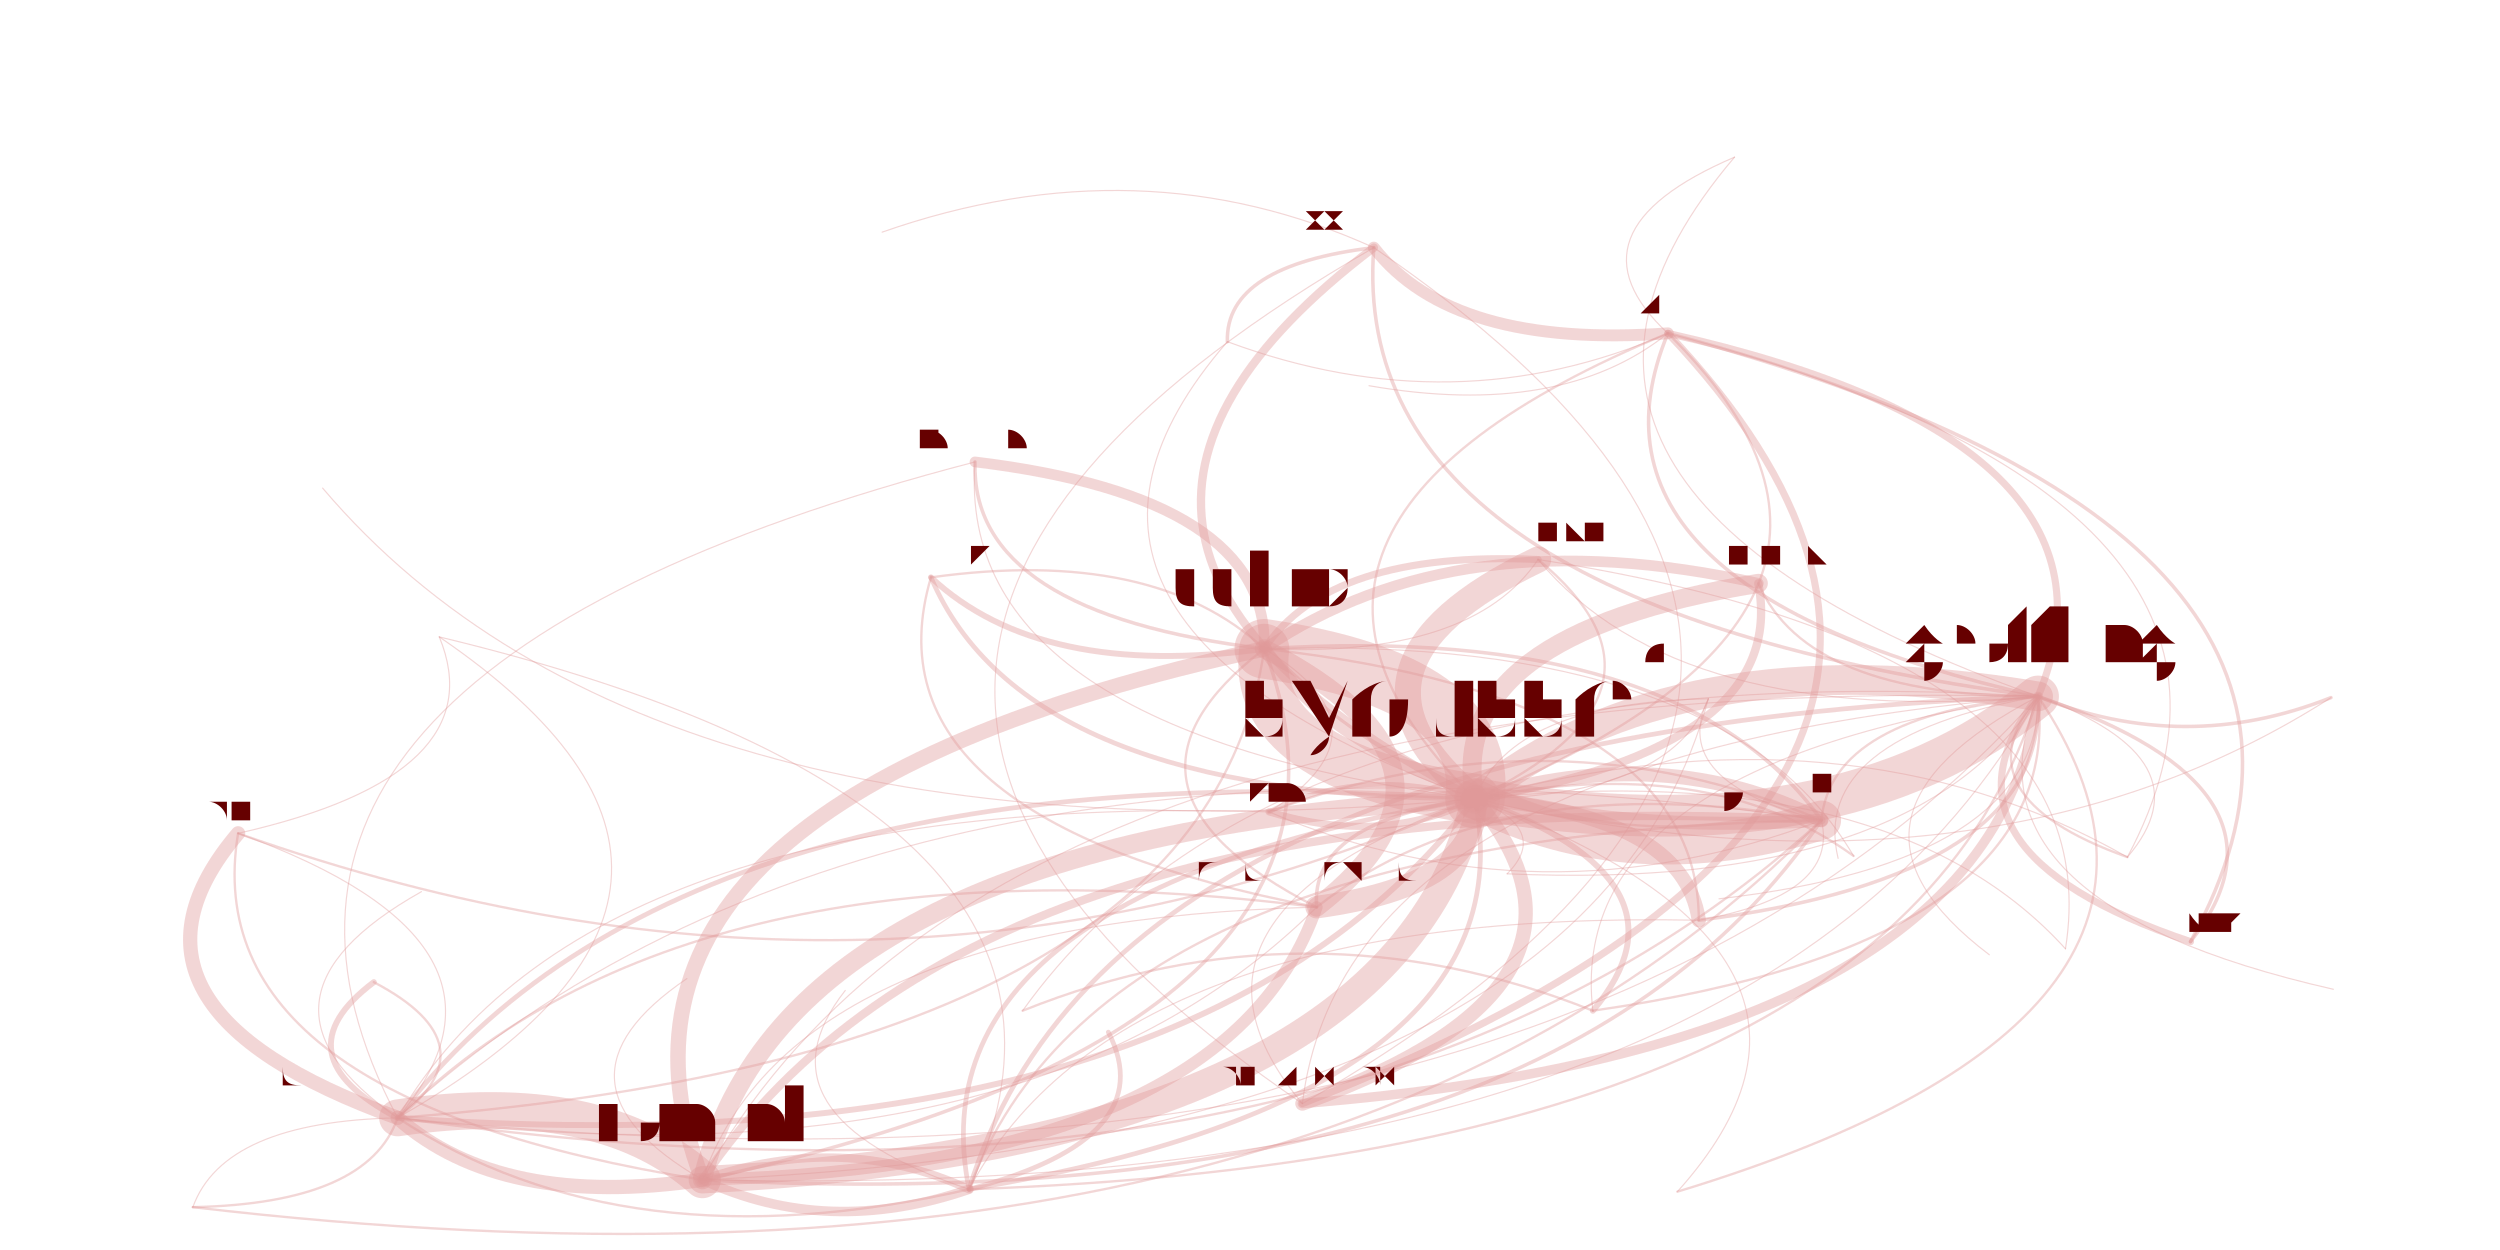
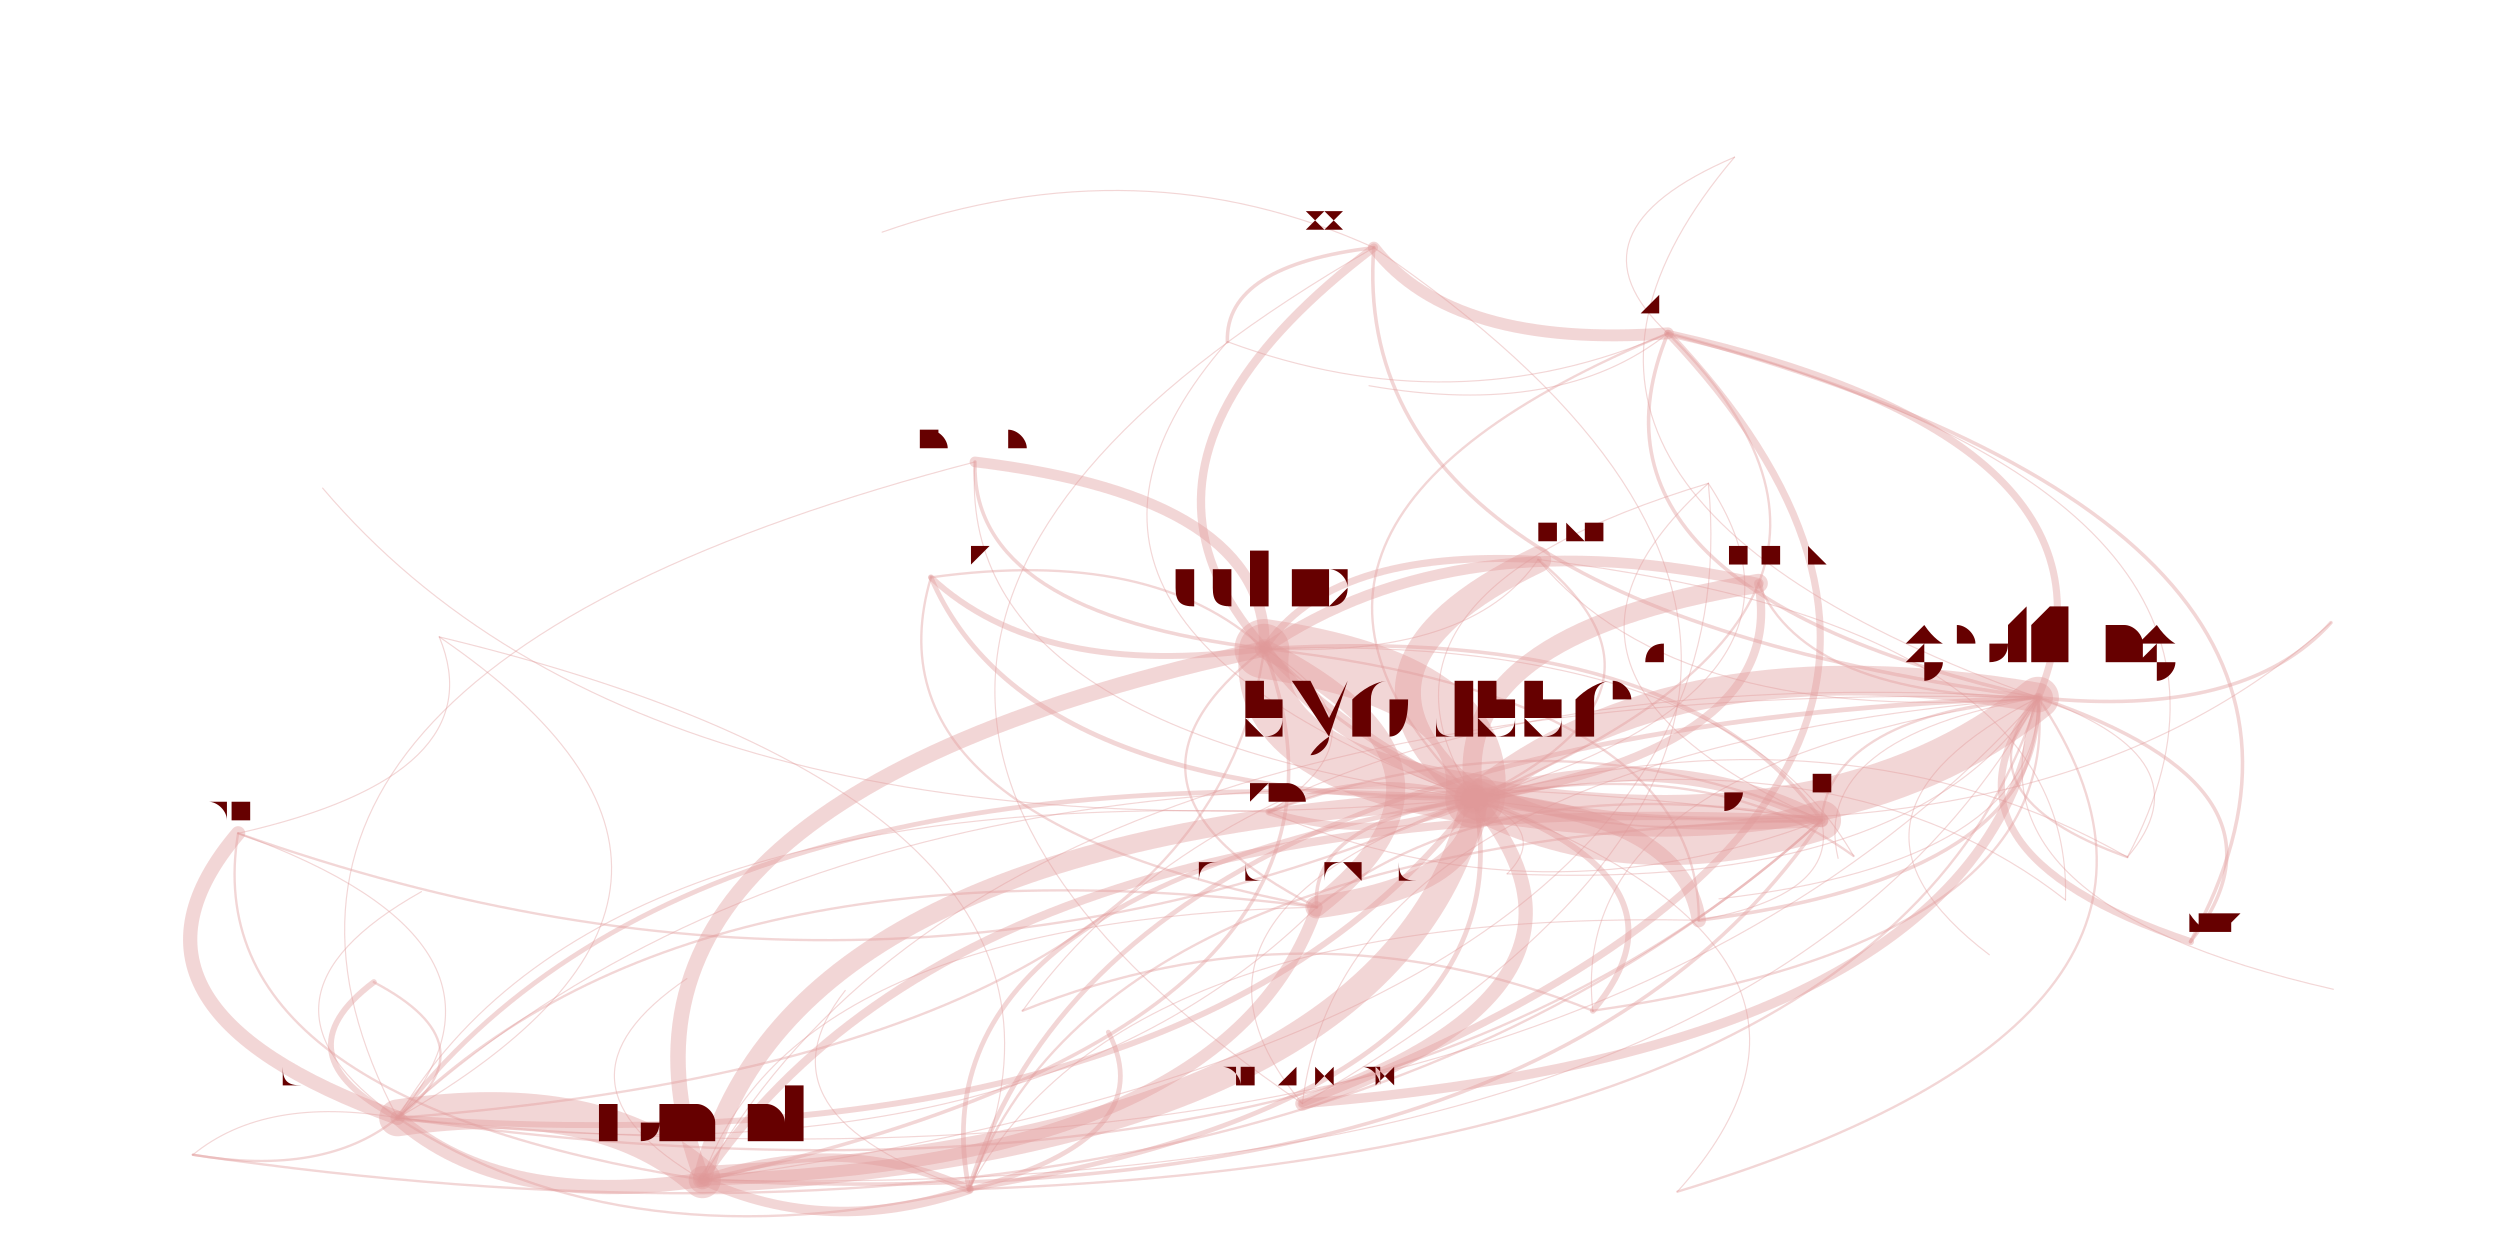
<svg xmlns="http://www.w3.org/2000/svg" width="4000" height="2000" viewBox="-0.025 -0.025 2.05 1.05">
  <style>
    path {
      fill: none;
      stroke-linecap: round;
      stroke-opacity: 0.4;
    }

    text {
      text-anchor: middle;
      alignment-baseline: hanging;
    }
  </style>
  <g opacity="0.4">
    <path d="M1.056 0.737 Q1.195 0.718 1.189 0.646" stroke="hsl(0.0,100%,35%)" stroke-width="0.019" />
-     <path d="M1.056 0.737 Q1.207 0.620 1.012 0.520" stroke="hsl(0.0,100%,35%)" stroke-width="0.016" />
+     <path d="M1.056 0.737 Q1.208 0.619 1.012 0.520" stroke="hsl(0.0,100%,35%)" stroke-width="0.016" />
    <path d="M1.056 0.737 Q0.615 0.748 0.540 0.966" stroke="hsl(0.0,100%,35%)" stroke-width="0.001" />
    <path d="M1.056 0.737 Q1.539 0.567 1.314 0.294" stroke="hsl(0.0,100%,35%)" stroke-width="0" />
    <path d="M1.056 0.737 Q0.528 0.671 0.284 0.914" stroke="hsl(0.0,100%,35%)" stroke-width="0.002" />
-     <path d="M1.189 0.646 Q1.320 0.713 1.480 0.664" stroke="hsl(0.0,100%,35%)" stroke-width="0.033" />
-     <path d="M1.189 0.646 Q1.494 0.698 1.662 0.560" stroke="hsl(0.0,100%,35%)" stroke-width="0.035" />
-     <path d="M1.189 0.646 Q1.201 0.548 1.012 0.520" stroke="hsl(0.0,100%,35%)" stroke-width="0.05" />
+     <path d="M1.189 0.646 Q1.320 0.714 1.480 0.664" stroke="hsl(0.0,100%,35%)" stroke-width="0.033" />
+     <path d="M1.189 0.646 Q1.494 0.698 1.662 0.561" stroke="hsl(0.0,100%,35%)" stroke-width="0.035" />
+     <path d="M1.189 0.646 Q1.202 0.548 1.012 0.520" stroke="hsl(0.0,100%,35%)" stroke-width="0.05" />
    <path d="M1.189 0.646 Q0.609 0.676 0.540 0.966" stroke="hsl(0.0,100%,35%)" stroke-width="0.016" />
    <path d="M1.189 0.646 Q1.376 0.556 1.242 0.445" stroke="hsl(0.0,100%,35%)" stroke-width="0.002" />
-     <path d="M1.189 0.646 Q1.393 0.826 1.790 0.766" stroke="hsl(0.0,100%,35%)" stroke-width="0" />
-     <path d="M1.189 0.646 Q0.522 0.599 0.284 0.914" stroke="hsl(0.0,100%,35%)" stroke-width="0.004" />
+     <path d="M1.189 0.646 Q1.393 0.827 1.790 0.766" stroke="hsl(0.0,100%,35%)" stroke-width="0" />
+     <path d="M1.189 0.646 Q0.523 0.599 0.284 0.914" stroke="hsl(0.0,100%,35%)" stroke-width="0.004" />
    <path d="M1.189 0.646 Q0.912 0.745 1.044 0.902" stroke="hsl(0.0,100%,35%)" stroke-width="0.001" />
    <path d="M1.189 0.646 Q0.714 0.725 0.764 0.974" stroke="hsl(0.0,100%,35%)" stroke-width="0.004" />
    <path d="M1.189 0.646 Q1.453 0.603 1.427 0.465" stroke="hsl(0.0,100%,35%)" stroke-width="0.007" />
-     <path d="M1.189 0.646 Q1.617 0.747 1.908 0.561" stroke="hsl(0.0,100%,35%)" stroke-width="0.001" />
+     <path d="M1.189 0.646 Q1.667 0.716 1.908 0.498" stroke="hsl(0.0,100%,35%)" stroke-width="0.001" />
    <path d="M1.189 0.646 Q1.050 0.665 1.056 0.737" stroke="hsl(0.0,100%,35%)" stroke-width="0.003" />
-     <path d="M1.189 0.646 Q1.354 0.644 1.385 0.562" stroke="hsl(0.0,100%,35%)" stroke-width="0.001" />
+     <path d="M1.189 0.646 Q1.499 0.553 1.385 0.381" stroke="hsl(0.0,100%,35%)" stroke-width="0.001" />
    <path d="M1.189 0.646 Q1.202 0.735 1.377 0.748" stroke="hsl(0.0,100%,35%)" stroke-width="0" />
    <path d="M1.189 0.646 Q1.094 0.617 1.016 0.657" stroke="hsl(0.0,100%,35%)" stroke-width="0.004" />
-     <path d="M1.189 0.646 Q1.254 0.731 1.435 0.718" stroke="hsl(0.0,100%,35%)" stroke-width="0" />
+     <path d="M1.189 0.646 Q1.254 0.732 1.435 0.718" stroke="hsl(0.0,100%,35%)" stroke-width="0" />
    <path d="M1.189 0.646 Q1.583 0.483 1.351 0.255" stroke="hsl(0.0,100%,35%)" stroke-width="0.002" />
    <path d="M1.189 0.646 Q1.096 0.755 1.288 0.824" stroke="hsl(0.0,100%,35%)" stroke-width="0" />
    <path d="M1.189 0.646 Q1.231 0.718 1.381 0.713" stroke="hsl(0.0,100%,35%)" stroke-width="0" />
    <path d="M1.012 0.520 Q0.999 0.618 1.189 0.646" stroke="hsl(0.0,100%,35%)" stroke-width="0.042" />
    <path d="M1.012 0.520 Q0.860 0.637 1.056 0.737" stroke="hsl(0.0,100%,35%)" stroke-width="0.002" />
    <path d="M1.012 0.520 Q1.186 0.528 1.242 0.445" stroke="hsl(0.0,100%,35%)" stroke-width="0.001" />
    <path d="M1.012 0.520 Q1.016 0.393 0.769 0.363" stroke="hsl(0.0,100%,35%)" stroke-width="0.009" />
    <path d="M1.012 0.520 Q1.130 0.686 1.480 0.664" stroke="hsl(0.0,100%,35%)" stroke-width="0.011" />
    <path d="M1.012 0.520 Q0.419 0.648 0.540 0.966" stroke="hsl(0.0,100%,35%)" stroke-width="0.013" />
    <path d="M1.012 0.520 Q0.919 0.434 0.732 0.460" stroke="hsl(0.0,100%,35%)" stroke-width="0.002" />
-     <path d="M1.012 0.520 Q1.304 0.670 1.662 0.560" stroke="hsl(0.0,100%,35%)" stroke-width="0" />
+     <path d="M1.012 0.520 Q1.304 0.670 1.662 0.561" stroke="hsl(0.0,100%,35%)" stroke-width="0" />
    <path d="M0.540 0.966 Q1.120 0.936 1.189 0.646" stroke="hsl(0.0,100%,35%)" stroke-width="0.023" />
    <path d="M0.540 0.966 Q0.454 0.889 0.284 0.914" stroke="hsl(0.0,100%,35%)" stroke-width="0.031" />
    <path d="M0.540 0.966 Q0.981 0.954 1.056 0.737" stroke="hsl(0.0,100%,35%)" stroke-width="0.01" />
-     <path d="M0.540 0.966 Q1.425 0.987 1.662 0.560" stroke="hsl(0.0,100%,35%)" stroke-width="0.001" />
+     <path d="M0.540 0.966 Q1.425 0.988 1.662 0.561" stroke="hsl(0.0,100%,35%)" stroke-width="0.001" />
    <path d="M0.540 0.966 Q0.645 1.015 0.764 0.974" stroke="hsl(0.0,100%,35%)" stroke-width="0.008" />
    <path d="M0.540 0.966 Q1.133 0.837 1.012 0.520" stroke="hsl(0.0,100%,35%)" stroke-width="0.003" />
    <path d="M0.540 0.966 Q0.500 0.966 0.492 0.986" stroke="hsl(0.0,100%,35%)" stroke-width="0" />
    <path d="M0.540 0.966 Q1.251 1.003 1.480 0.664" stroke="hsl(0.0,100%,35%)" stroke-width="0.003" />
-     <path d="M0.540 0.966 Q1.285 0.933 1.385 0.562" stroke="hsl(0.0,100%,35%)" stroke-width="0.001" />
+     <path d="M0.540 0.966 Q1.430 0.842 1.385 0.381" stroke="hsl(0.0,100%,35%)" stroke-width="0.001" />
    <path d="M0.540 0.966 Q1.025 0.907 1.016 0.657" stroke="hsl(0.0,100%,35%)" stroke-width="0" />
    <path d="M0.540 0.966 Q1.464 0.785 1.314 0.294" stroke="hsl(0.0,100%,35%)" stroke-width="0" />
    <path d="M0.284 0.914 Q0.408 0.768 0.150 0.675" stroke="hsl(0.0,100%,35%)" stroke-width="0.001" />
    <path d="M0.284 0.914 Q0.365 0.853 0.264 0.800" stroke="hsl(0.0,100%,35%)" stroke-width="0.002" />
-     <path d="M0.284 0.914 Q0.138 0.917 0.112 0.989" stroke="hsl(0.0,100%,35%)" stroke-width="0.001" />
+     <path d="M0.284 0.914 Q0.173 0.895 0.112 0.945" stroke="hsl(0.0,100%,35%)" stroke-width="0.001" />
    <path d="M0.284 0.914 Q0.371 0.991 0.540 0.966" stroke="hsl(0.0,100%,35%)" stroke-width="0.012" />
    <path d="M0.284 0.914 Q0.856 0.932 1.016 0.657" stroke="hsl(0.0,100%,35%)" stroke-width="0" />
    <path d="M0.284 0.914 Q0.951 0.961 1.189 0.646" stroke="hsl(0.0,100%,35%)" stroke-width="0.005" />
-     <path d="M0.284 0.914 Q0.963 0.862 1.012 0.520" stroke="hsl(0.0,100%,35%)" stroke-width="0.002" />
+     <path d="M0.284 0.914 Q0.964 0.862 1.012 0.520" stroke="hsl(0.0,100%,35%)" stroke-width="0.002" />
    <path d="M0.284 0.914 Q1.082 1.028 1.480 0.664" stroke="hsl(0.0,100%,35%)" stroke-width="0.002" />
    <path d="M0.284 0.914 Q0.476 1.040 0.764 0.974" stroke="hsl(0.0,100%,35%)" stroke-width="0.002" />
-     <path d="M0.284 0.914 Q1.116 0.958 1.385 0.562" stroke="hsl(0.0,100%,35%)" stroke-width="0" />
+     <path d="M0.284 0.914 Q1.261 0.868 1.385 0.381" stroke="hsl(0.0,100%,35%)" stroke-width="0" />
    <path d="M0.284 0.914 Q0.625 0.719 0.319 0.510" stroke="hsl(0.0,100%,35%)" stroke-width="0.001" />
-     <path d="M0.284 0.914 Q1.256 1.013 1.662 0.560" stroke="hsl(0.0,100%,35%)" stroke-width="0.001" />
+     <path d="M0.284 0.914 Q1.256 1.013 1.662 0.561" stroke="hsl(0.0,100%,35%)" stroke-width="0.001" />
    <path d="M0.284 0.914 Q0.395 0.850 0.295 0.782" stroke="hsl(0.0,100%,35%)" stroke-width="0" />
    <path d="M0.284 0.914 Q1.345 0.798 1.351 0.255" stroke="hsl(0.0,100%,35%)" stroke-width="0" />
    <path d="M0.284 0.914 Q0.812 0.980 1.056 0.737" stroke="hsl(0.0,100%,35%)" stroke-width="0.001" />
    <path d="M0.304 0.724 Q0.142 0.815 0.284 0.914" stroke="hsl(0.0,100%,35%)" stroke-width="0.001" />
    <path d="M0.304 0.724 Q0.229 0.892 0.540 0.966" stroke="hsl(0.0,100%,35%)" stroke-width="0" />
    <path d="M0.304 0.724 Q0.334 0.941 0.764 0.974" stroke="hsl(0.0,100%,35%)" stroke-width="0" />
    <path d="M0.764 0.974 Q1.238 0.895 1.189 0.646" stroke="hsl(0.0,100%,35%)" stroke-width="0.004" />
    <path d="M0.764 0.974 Q0.572 0.848 0.284 0.914" stroke="hsl(0.0,100%,35%)" stroke-width="0" />
    <path d="M0.764 0.974 Q0.658 0.925 0.540 0.966" stroke="hsl(0.0,100%,35%)" stroke-width="0.007" />
    <path d="M0.764 0.974 Q1.370 0.962 1.480 0.664" stroke="hsl(0.0,100%,35%)" stroke-width="0" />
    <path d="M0.764 0.974 Q0.927 0.931 0.881 0.842" stroke="hsl(0.0,100%,35%)" stroke-width="0.004" />
    <path d="M0.764 0.974 Q1.251 0.984 1.377 0.748" stroke="hsl(0.0,100%,35%)" stroke-width="0" />
-     <path d="M0.764 0.974 Q1.544 0.947 1.662 0.560" stroke="hsl(0.0,100%,35%)" stroke-width="0.002" />
+     <path d="M0.764 0.974 Q1.543 0.947 1.662 0.561" stroke="hsl(0.0,100%,35%)" stroke-width="0.002" />
    <path d="M0.764 0.974 Q0.913 0.653 0.319 0.510" stroke="hsl(0.0,100%,35%)" stroke-width="0.001" />
    <path d="M0.764 0.974 Q1.632 0.732 1.351 0.255" stroke="hsl(0.0,100%,35%)" stroke-width="0" />
    <path d="M0.764 0.974 Q1.474 1.029 1.737 0.695" stroke="hsl(0.0,100%,35%)" stroke-width="0" />
    <path d="M0.764 0.974 Q1.779 0.669 1.407 0.107" stroke="hsl(0.0,100%,35%)" stroke-width="0" />
    <path d="M1.242 0.445 Q1.054 0.535 1.189 0.646" stroke="hsl(0.0,100%,35%)" stroke-width="0.022" />
-     <path d="M1.242 0.445 Q1.067 0.437 1.012 0.520" stroke="hsl(0.0,100%,35%)" stroke-width="0.006" />
+     <path d="M1.242 0.445 Q1.067 0.436 1.012 0.520" stroke="hsl(0.0,100%,35%)" stroke-width="0.006" />
    <path d="M1.242 0.445 Q0.474 0.565 0.540 0.966" stroke="hsl(0.0,100%,35%)" stroke-width="0" />
-     <path d="M1.242 0.445 Q1.360 0.587 1.662 0.560" stroke="hsl(0.0,100%,35%)" stroke-width="0.001" />
+     <path d="M1.242 0.445 Q1.360 0.587 1.662 0.561" stroke="hsl(0.0,100%,35%)" stroke-width="0.001" />
    <path d="M1.242 0.445 Q1.186 0.602 1.480 0.664" stroke="hsl(0.0,100%,35%)" stroke-width="0" />
    <path d="M0.769 0.363 Q0.765 0.490 1.012 0.520" stroke="hsl(0.0,100%,35%)" stroke-width="0.003" />
    <path d="M0.769 0.363 Q0.086 0.541 0.284 0.914" stroke="hsl(0.0,100%,35%)" stroke-width="0.001" />
    <path d="M0.769 0.363 Q0.752 0.588 1.189 0.646" stroke="hsl(0.0,100%,35%)" stroke-width="0.001" />
    <path d="M1.480 0.664 Q1.349 0.597 1.189 0.646" stroke="hsl(0.0,100%,35%)" stroke-width="0.012" />
    <path d="M1.480 0.664 Q1.210 0.616 1.056 0.737" stroke="hsl(0.0,100%,35%)" stroke-width="0.002" />
-     <path d="M1.480 0.664 Q0.536 0.553 0.112 0.989" stroke="hsl(0.0,100%,35%)" stroke-width="0" />
+     <path d="M1.480 0.664 Q0.571 0.531 0.112 0.945" stroke="hsl(0.0,100%,35%)" stroke-width="0" />
    <path d="M1.480 0.664 Q0.874 0.676 0.764 0.974" stroke="hsl(0.0,100%,35%)" stroke-width="0.002" />
    <path d="M1.480 0.664 Q0.769 0.627 0.540 0.966" stroke="hsl(0.0,100%,35%)" stroke-width="0.007" />
-     <path d="M1.480 0.664 Q1.361 0.498 1.012 0.520" stroke="hsl(0.0,100%,35%)" stroke-width="0.003" />
+     <path d="M1.480 0.664 Q1.362 0.498 1.012 0.520" stroke="hsl(0.0,100%,35%)" stroke-width="0.003" />
    <path d="M1.480 0.664 Q1.254 0.568 1.016 0.657" stroke="hsl(0.0,100%,35%)" stroke-width="0.002" />
-     <path d="M1.480 0.664 Q1.514 0.594 1.385 0.562" stroke="hsl(0.0,100%,35%)" stroke-width="0" />
+     <path d="M1.480 0.664 Q1.659 0.504 1.385 0.381" stroke="hsl(0.0,100%,35%)" stroke-width="0" />
    <path d="M1.480 0.664 Q1.693 0.446 1.314 0.294" stroke="hsl(0.0,100%,35%)" stroke-width="0" />
    <path d="M1.480 0.664 Q0.682 0.550 0.284 0.914" stroke="hsl(0.0,100%,35%)" stroke-width="0.001" />
    <path d="M1.480 0.664 Q1.366 0.371 0.769 0.363" stroke="hsl(0.0,100%,35%)" stroke-width="0" />
    <path d="M1.480 0.664 Q1.023 0.355 0.319 0.510" stroke="hsl(0.0,100%,35%)" stroke-width="0" />
    <path d="M0.732 0.460 Q0.811 0.645 1.189 0.646" stroke="hsl(0.0,100%,35%)" stroke-width="0.004" />
    <path d="M0.732 0.460 Q0.824 0.546 1.012 0.520" stroke="hsl(0.0,100%,35%)" stroke-width="0.005" />
    <path d="M0.732 0.460 Q0.672 0.663 1.056 0.737" stroke="hsl(0.0,100%,35%)" stroke-width="0.002" />
-     <path d="M1.662 0.560 Q1.357 0.509 1.189 0.646" stroke="hsl(0.0,100%,35%)" stroke-width="0.025" />
-     <path d="M1.662 0.560 Q1.785 0.610 1.908 0.561" stroke="hsl(0.0,100%,35%)" stroke-width="0.003" />
-     <path d="M1.662 0.560 Q1.080 0.608 1.044 0.902" stroke="hsl(0.0,100%,35%)" stroke-width="0.001" />
-     <path d="M1.662 0.560 Q1.751 0.345 1.351 0.255" stroke="hsl(0.0,100%,35%)" stroke-width="0.006" />
-     <path d="M1.662 0.560 Q1.369 0.410 1.012 0.520" stroke="hsl(0.0,100%,35%)" stroke-width="0" />
-     <path d="M1.662 0.560 Q0.882 0.588 0.764 0.974" stroke="hsl(0.0,100%,35%)" stroke-width="0.004" />
-     <path d="M1.662 0.560 Q1.779 0.481 1.649 0.407" stroke="hsl(0.0,100%,35%)" stroke-width="0" />
-     <path d="M1.662 0.560 Q0.777 0.539 0.540 0.966" stroke="hsl(0.0,100%,35%)" stroke-width="0.001" />
-     <path d="M1.662 0.560 Q1.488 0.576 1.480 0.664" stroke="hsl(0.0,100%,35%)" stroke-width="0.002" />
-     <path d="M1.662 0.560 Q1.370 0.597 1.377 0.748" stroke="hsl(0.0,100%,35%)" stroke-width="0" />
-     <path d="M1.662 0.560 Q1.470 0.595 1.494 0.696" stroke="hsl(0.0,100%,35%)" stroke-width="0.001" />
-     <path d="M1.662 0.560 Q1.592 0.643 1.737 0.695" stroke="hsl(0.0,100%,35%)" stroke-width="0.002" />
-     <path d="M1.662 0.560 Q1.561 0.689 1.790 0.766" stroke="hsl(0.0,100%,35%)" stroke-width="0.006" />
-     <path d="M1.662 0.560 Q1.292 0.612 1.311 0.804" stroke="hsl(0.0,100%,35%)" stroke-width="0" />
-     <path d="M1.662 0.560 Q1.468 0.661 1.621 0.777" stroke="hsl(0.0,100%,35%)" stroke-width="0.001" />
-     <path d="M1.662 0.560 Q1.178 0.708 1.359 0.976" stroke="hsl(0.0,100%,35%)" stroke-width="0" />
-     <path d="M1.662 0.560 Q1.589 0.733 1.910 0.806" stroke="hsl(0.0,100%,35%)" stroke-width="0.001" />
-     <path d="M1.662 0.560 Q1.522 0.506 1.385 0.562" stroke="hsl(0.0,100%,35%)" stroke-width="0" />
-     <path d="M1.662 0.560 Q0.690 0.462 0.284 0.914" stroke="hsl(0.0,100%,35%)" stroke-width="0" />
-     <path d="M1.662 0.560 Q1.905 0.491 1.822 0.357" stroke="hsl(0.0,100%,35%)" stroke-width="0" />
-     <path d="M1.662 0.560 Q1.025 0.522 0.809 0.824" stroke="hsl(0.0,100%,35%)" stroke-width="0.001" />
-     <path d="M1.662 0.560 Q1.264 0.617 1.288 0.824" stroke="hsl(0.0,100%,35%)" stroke-width="0.001" />
+     <path d="M1.662 0.561 Q1.357 0.509 1.189 0.646" stroke="hsl(0.0,100%,35%)" stroke-width="0.025" />
+     <path d="M1.662 0.561 Q1.835 0.579 1.908 0.498" stroke="hsl(0.0,100%,35%)" stroke-width="0.003" />
+     <path d="M1.662 0.561 Q1.080 0.608 1.044 0.902" stroke="hsl(0.0,100%,35%)" stroke-width="0.001" />
+     <path d="M1.662 0.561 Q1.751 0.345 1.351 0.255" stroke="hsl(0.0,100%,35%)" stroke-width="0.006" />
+     <path d="M1.662 0.561 Q1.370 0.410 1.012 0.520" stroke="hsl(0.0,100%,35%)" stroke-width="0" />
+     <path d="M1.662 0.561 Q0.882 0.588 0.764 0.974" stroke="hsl(0.0,100%,35%)" stroke-width="0.004" />
+     <path d="M1.662 0.561 Q1.779 0.481 1.649 0.407" stroke="hsl(0.0,100%,35%)" stroke-width="0" />
+     <path d="M1.662 0.561 Q0.777 0.539 0.540 0.966" stroke="hsl(0.0,100%,35%)" stroke-width="0.001" />
+     <path d="M1.662 0.561 Q1.488 0.576 1.480 0.664" stroke="hsl(0.0,100%,35%)" stroke-width="0.002" />
+     <path d="M1.662 0.561 Q1.370 0.597 1.377 0.748" stroke="hsl(0.0,100%,35%)" stroke-width="0" />
+     <path d="M1.662 0.561 Q1.470 0.595 1.494 0.696" stroke="hsl(0.0,100%,35%)" stroke-width="0.001" />
+     <path d="M1.662 0.561 Q1.592 0.643 1.737 0.695" stroke="hsl(0.0,100%,35%)" stroke-width="0.002" />
+     <path d="M1.662 0.561 Q1.561 0.689 1.790 0.766" stroke="hsl(0.0,100%,35%)" stroke-width="0.006" />
+     <path d="M1.662 0.561 Q1.292 0.612 1.311 0.804" stroke="hsl(0.0,100%,35%)" stroke-width="0" />
+     <path d="M1.662 0.561 Q1.468 0.661 1.621 0.777" stroke="hsl(0.0,100%,35%)" stroke-width="0.001" />
+     <path d="M1.662 0.561 Q1.178 0.708 1.359 0.976" stroke="hsl(0.0,100%,35%)" stroke-width="0" />
+     <path d="M1.662 0.561 Q1.589 0.733 1.910 0.806" stroke="hsl(0.0,100%,35%)" stroke-width="0.001" />
+     <path d="M1.662 0.561 Q1.667 0.415 1.385 0.381" stroke="hsl(0.0,100%,35%)" stroke-width="0" />
+     <path d="M1.662 0.561 Q0.691 0.462 0.284 0.914" stroke="hsl(0.0,100%,35%)" stroke-width="0" />
+     <path d="M1.662 0.561 Q1.978 0.446 1.822 0.266" stroke="hsl(0.0,100%,35%)" stroke-width="0" />
+     <path d="M1.662 0.561 Q1.025 0.522 0.809 0.824" stroke="hsl(0.0,100%,35%)" stroke-width="0.001" />
+     <path d="M1.662 0.561 Q1.265 0.617 1.288 0.824" stroke="hsl(0.0,100%,35%)" stroke-width="0.001" />
    <path d="M0.150 0.675 Q0.026 0.821 0.284 0.914" stroke="hsl(0.0,100%,35%)" stroke-width="0.012" />
-     <path d="M0.150 0.675 Q0.693 0.868 1.189 0.646" stroke="hsl(0.0,100%,35%)" stroke-width="0.002" />
+     <path d="M0.150 0.675 Q0.692 0.868 1.189 0.646" stroke="hsl(0.0,100%,35%)" stroke-width="0.002" />
    <path d="M0.150 0.675 Q0.113 0.898 0.540 0.966" stroke="hsl(0.0,100%,35%)" stroke-width="0.002" />
    <path d="M0.150 0.675 Q0.367 0.626 0.319 0.510" stroke="hsl(0.0,100%,35%)" stroke-width="0.001" />
    <path d="M0.150 0.675 Q0.824 0.936 1.480 0.664" stroke="hsl(0.0,100%,35%)" stroke-width="0" />
    <path d="M0.264 0.800 Q0.183 0.861 0.284 0.914" stroke="hsl(0.0,100%,35%)" stroke-width="0.005" />
    <path d="M0.264 0.800 Q0.269 0.938 0.540 0.966" stroke="hsl(0.0,100%,35%)" stroke-width="0" />
    <path d="M0.264 0.800 Q0.374 0.987 0.764 0.974" stroke="hsl(0.0,100%,35%)" stroke-width="0" />
    <path d="M0.264 0.800 Q0.849 0.908 1.189 0.646" stroke="hsl(0.0,100%,35%)" stroke-width="0" />
    <path d="M0.264 0.800 Q0.523 0.666 0.319 0.510" stroke="hsl(0.0,100%,35%)" stroke-width="0" />
    <path d="M0.264 0.800 Q0.862 0.809 1.012 0.520" stroke="hsl(0.0,100%,35%)" stroke-width="0" />
-     <path d="M0.112 0.989 Q0.259 0.986 0.284 0.914" stroke="hsl(0.0,100%,35%)" stroke-width="0.002" />
-     <path d="M0.112 0.989 Q1.056 1.100 1.480 0.664" stroke="hsl(0.0,100%,35%)" stroke-width="0.002" />
-     <path d="M0.112 0.989 Q1.090 1.030 1.385 0.562" stroke="hsl(0.0,100%,35%)" stroke-width="0" />
-     <path d="M1.016 0.657 Q1.112 0.686 1.189 0.646" stroke="hsl(0.0,100%,35%)" stroke-width="0.006" />
+     <path d="M0.112 0.945 Q0.223 0.964 0.284 0.914" stroke="hsl(0.0,100%,35%)" stroke-width="0.002" />
+     <path d="M0.112 0.945 Q1.021 1.078 1.480 0.664" stroke="hsl(0.0,100%,35%)" stroke-width="0.002" />
+     <path d="M0.112 0.945 Q1.200 0.918 1.385 0.381" stroke="hsl(0.0,100%,35%)" stroke-width="0" />
+     <path d="M1.016 0.657 Q1.111 0.686 1.189 0.646" stroke="hsl(0.0,100%,35%)" stroke-width="0.006" />
    <path d="M1.016 0.657 Q1.124 0.588 1.012 0.520" stroke="hsl(0.0,100%,35%)" stroke-width="0.001" />
    <path d="M1.016 0.657 Q0.445 0.639 0.284 0.914" stroke="hsl(0.0,100%,35%)" stroke-width="0.001" />
    <path d="M1.016 0.657 Q1.243 0.754 1.480 0.664" stroke="hsl(0.0,100%,35%)" stroke-width="0.001" />
    <path d="M1.016 0.657 Q0.808 0.670 0.786 0.775" stroke="hsl(0.0,100%,35%)" stroke-width="0" />
-     <path d="M1.385 0.562 Q0.745 0.644 0.764 0.974" stroke="hsl(0.0,100%,35%)" stroke-width="0" />
-     <path d="M1.385 0.562 Q1.220 0.565 1.189 0.646" stroke="hsl(0.0,100%,35%)" stroke-width="0.001" />
-     <path d="M1.385 0.562 Q0.554 0.518 0.284 0.914" stroke="hsl(0.0,100%,35%)" stroke-width="0" />
-     <path d="M1.385 0.562 Q1.351 0.632 1.480 0.664" stroke="hsl(0.0,100%,35%)" stroke-width="0.001" />
-     <path d="M1.351 0.255 Q0.957 0.418 1.189 0.646" stroke="hsl(0.0,100%,35%)" stroke-width="0.002" />
-     <path d="M1.351 0.255 Q1.262 0.470 1.662 0.560" stroke="hsl(0.0,100%,35%)" stroke-width="0.003" />
+     <path d="M1.385 0.381 Q0.600 0.553 0.764 0.974" stroke="hsl(0.0,100%,35%)" stroke-width="0" />
+     <path d="M1.385 0.381 Q1.075 0.474 1.189 0.646" stroke="hsl(0.0,100%,35%)" stroke-width="0.001" />
+     <path d="M1.385 0.381 Q0.409 0.427 0.284 0.914" stroke="hsl(0.0,100%,35%)" stroke-width="0" />
+     <path d="M1.385 0.381 Q1.206 0.542 1.480 0.664" stroke="hsl(0.0,100%,35%)" stroke-width="0.001" />
+     <path d="M1.351 0.255 Q0.956 0.418 1.189 0.646" stroke="hsl(0.0,100%,35%)" stroke-width="0.002" />
+     <path d="M1.351 0.255 Q1.262 0.470 1.662 0.561" stroke="hsl(0.0,100%,35%)" stroke-width="0.003" />
    <path d="M1.351 0.255 Q1.192 0.552 1.737 0.695" stroke="hsl(0.0,100%,35%)" stroke-width="0" />
-     <path d="M1.351 0.255 Q0.969 0.320 1.012 0.520" stroke="hsl(0.0,100%,35%)" stroke-width="0" />
+     <path d="M1.351 0.255 Q0.969 0.319 1.012 0.520" stroke="hsl(0.0,100%,35%)" stroke-width="0" />
    <path d="M0.981 0.262 Q0.303 0.575 0.764 0.974" stroke="hsl(0.0,100%,35%)" stroke-width="0" />
    <path d="M0.981 0.262 Q0.982 0.676 1.790 0.766" stroke="hsl(0.0,100%,35%)" stroke-width="0" />
-     <path d="M0.981 0.262 Q0.778 0.496 1.189 0.646" stroke="hsl(0.0,100%,35%)" stroke-width="0.001" />
+     <path d="M0.981 0.262 Q0.777 0.496 1.189 0.646" stroke="hsl(0.0,100%,35%)" stroke-width="0.001" />
    <path d="M0.981 0.262 Q1.172 0.333 1.351 0.255" stroke="hsl(0.0,100%,35%)" stroke-width="0.001" />
    <path d="M1.790 0.766 Q1.979 0.423 1.351 0.255" stroke="hsl(0.0,100%,35%)" stroke-width="0.003" />
-     <path d="M1.790 0.766 Q1.891 0.638 1.662 0.560" stroke="hsl(0.0,100%,35%)" stroke-width="0.003" />
+     <path d="M1.790 0.766 Q1.890 0.638 1.662 0.561" stroke="hsl(0.0,100%,35%)" stroke-width="0.003" />
    <path d="M1.790 0.766 Q1.878 0.736 1.838 0.686" stroke="hsl(0.0,100%,35%)" stroke-width="0" />
-     <path d="M1.394 0.730 Q1.663 0.699 1.662 0.560" stroke="hsl(0.0,100%,35%)" stroke-width="0.001" />
+     <path d="M1.394 0.730 Q1.663 0.699 1.662 0.561" stroke="hsl(0.0,100%,35%)" stroke-width="0.001" />
    <path d="M1.394 0.730 Q1.358 0.647 1.189 0.646" stroke="hsl(0.0,100%,35%)" stroke-width="0" />
    <path d="M1.394 0.730 Q1.752 0.484 1.351 0.255" stroke="hsl(0.0,100%,35%)" stroke-width="0" />
    <path d="M1.044 0.902 Q1.649 0.554 1.104 0.183" stroke="hsl(0.0,100%,35%)" stroke-width="0.001" />
    <path d="M1.044 0.902 Q1.715 0.640 1.351 0.255" stroke="hsl(0.0,100%,35%)" stroke-width="0.006" />
-     <path d="M1.044 0.902 Q1.626 0.855 1.662 0.560" stroke="hsl(0.0,100%,35%)" stroke-width="0.008" />
+     <path d="M1.044 0.902 Q1.626 0.855 1.662 0.561" stroke="hsl(0.0,100%,35%)" stroke-width="0.008" />
    <path d="M1.044 0.902 Q1.321 0.803 1.189 0.646" stroke="hsl(0.0,100%,35%)" stroke-width="0.012" />
    <path d="M1.044 0.902 Q0.846 0.882 0.764 0.974" stroke="hsl(0.0,100%,35%)" stroke-width="0" />
    <path d="M1.044 0.902 Q1.525 0.983 1.790 0.766" stroke="hsl(0.0,100%,35%)" stroke-width="0" />
    <path d="M1.044 0.902 Q1.453 0.465 0.691 0.170" stroke="hsl(0.0,100%,35%)" stroke-width="0" />
    <path d="M1.377 0.748 Q1.364 0.659 1.189 0.646" stroke="hsl(0.0,100%,35%)" stroke-width="0.012" />
-     <path d="M1.377 0.748 Q1.670 0.711 1.662 0.560" stroke="hsl(0.0,100%,35%)" stroke-width="0.003" />
+     <path d="M1.377 0.748 Q1.669 0.711 1.662 0.561" stroke="hsl(0.0,100%,35%)" stroke-width="0.003" />
    <path d="M1.377 0.748 Q1.377 0.561 1.012 0.520" stroke="hsl(0.0,100%,35%)" stroke-width="0.002" />
    <path d="M1.377 0.748 Q1.495 0.727 1.480 0.664" stroke="hsl(0.0,100%,35%)" stroke-width="0.001" />
    <path d="M1.377 0.748 Q0.784 0.689 0.540 0.966" stroke="hsl(0.0,100%,35%)" stroke-width="0" />
    <path d="M1.377 0.748 Q1.225 0.678 1.056 0.737" stroke="hsl(0.0,100%,35%)" stroke-width="0" />
    <path d="M1.377 0.748 Q0.890 0.738 0.764 0.974" stroke="hsl(0.0,100%,35%)" stroke-width="0.001" />
    <path d="M1.377 0.748 Q1.758 0.496 1.351 0.255" stroke="hsl(0.0,100%,35%)" stroke-width="0" />
    <path d="M1.737 0.695 Q1.896 0.397 1.351 0.255" stroke="hsl(0.0,100%,35%)" stroke-width="0.001" />
-     <path d="M1.737 0.695 Q1.807 0.613 1.662 0.560" stroke="hsl(0.0,100%,35%)" stroke-width="0.001" />
+     <path d="M1.737 0.695 Q1.807 0.613 1.662 0.561" stroke="hsl(0.0,100%,35%)" stroke-width="0.001" />
    <path d="M1.737 0.695 Q1.502 0.561 1.189 0.646" stroke="hsl(0.0,100%,35%)" stroke-width="0.001" />
    <path d="M1.359 0.976 Q1.538 0.777 1.189 0.646" stroke="hsl(0.0,100%,35%)" stroke-width="0.001" />
    <path d="M1.359 0.976 Q1.669 0.844 1.480 0.664" stroke="hsl(0.0,100%,35%)" stroke-width="0" />
-     <path d="M1.359 0.976 Q1.843 0.829 1.662 0.560" stroke="hsl(0.0,100%,35%)" stroke-width="0.002" />
+     <path d="M1.359 0.976 Q1.843 0.829 1.662 0.561" stroke="hsl(0.0,100%,35%)" stroke-width="0.002" />
    <path d="M1.359 0.976 Q0.958 0.807 0.540 0.966" stroke="hsl(0.0,100%,35%)" stroke-width="0" />
    <path d="M1.288 0.824 Q1.048 0.728 0.809 0.824" stroke="hsl(0.0,100%,35%)" stroke-width="0.002" />
    <path d="M1.288 0.824 Q1.380 0.715 1.189 0.646" stroke="hsl(0.0,100%,35%)" stroke-width="0.005" />
    <path d="M1.288 0.824 Q0.987 0.690 0.660 0.807" stroke="hsl(0.0,100%,35%)" stroke-width="0" />
-     <path d="M1.288 0.824 Q1.685 0.767 1.662 0.560" stroke="hsl(0.0,100%,35%)" stroke-width="0.002" />
+     <path d="M1.288 0.824 Q1.685 0.767 1.662 0.561" stroke="hsl(0.0,100%,35%)" stroke-width="0.002" />
    <path d="M1.288 0.824 Q0.800 0.745 0.540 0.966" stroke="hsl(0.0,100%,35%)" stroke-width="0" />
    <path d="M0.221 0.385 Q0.509 0.610 1.012 0.520" stroke="hsl(0.0,100%,35%)" stroke-width="0" />
    <path d="M0.221 0.385 Q0.496 0.709 1.189 0.646" stroke="hsl(0.0,100%,35%)" stroke-width="0.001" />
    <path d="M0.221 0.385 Q0.331 0.414 0.413 0.367" stroke="hsl(0.0,100%,35%)" stroke-width="0" />
    <path d="M1.427 0.465 Q1.162 0.508 1.189 0.646" stroke="hsl(0.0,100%,35%)" stroke-width="0.016" />
    <path d="M1.427 0.465 Q1.175 0.409 1.012 0.520" stroke="hsl(0.0,100%,35%)" stroke-width="0.009" />
-     <path d="M1.427 0.465 Q1.468 0.560 1.662 0.560" stroke="hsl(0.0,100%,35%)" stroke-width="0.002" />
-     <path d="M1.685 0.772 Q1.538 0.610 1.189 0.646" stroke="hsl(0.0,100%,35%)" stroke-width="0.001" />
-     <path d="M1.685 0.772 Q1.725 0.520 1.242 0.445" stroke="hsl(0.0,100%,35%)" stroke-width="0.001" />
-     <path d="M1.216 0.709 Q1.558 0.724 1.662 0.560" stroke="hsl(0.0,100%,35%)" stroke-width="0.001" />
-     <path d="M1.216 0.709 Q1.597 0.310 0.902 0.037" stroke="hsl(0.0,100%,35%)" stroke-width="0" />
+     <path d="M1.427 0.465 Q1.467 0.560 1.662 0.561" stroke="hsl(0.0,100%,35%)" stroke-width="0.002" />
+     <path d="M1.685 0.731 Q1.504 0.589 1.189 0.646" stroke="hsl(0.0,100%,35%)" stroke-width="0.001" />
+     <path d="M1.685 0.731 Q1.692 0.499 1.242 0.445" stroke="hsl(0.0,100%,35%)" stroke-width="0.001" />
+     <path d="M1.216 0.709 Q1.558 0.724 1.662 0.561" stroke="hsl(0.0,100%,35%)" stroke-width="0.001" />
+     <path d="M1.216 0.709 Q2.325 -0.144 0.902 -0.873" stroke="hsl(0.0,100%,35%)" stroke-width="0" />
    <path d="M1.216 0.709 Q1.253 0.672 1.189 0.646" stroke="hsl(0.0,100%,35%)" stroke-width="0.001" />
    <path d="M0.527 0.797 Q1.110 0.921 1.480 0.664" stroke="hsl(0.0,100%,35%)" stroke-width="0" />
    <path d="M0.527 0.797 Q0.399 0.884 0.540 0.966" stroke="hsl(0.0,100%,35%)" stroke-width="0.001" />
    <path d="M0.527 0.797 Q0.504 0.933 0.764 0.974" stroke="hsl(0.0,100%,35%)" stroke-width="0" />
    <path d="M0.527 0.797 Q0.979 0.854 1.189 0.646" stroke="hsl(0.0,100%,35%)" stroke-width="0" />
-     <path d="M1.104 0.183 Q1.081 0.483 1.662 0.560" stroke="hsl(0.0,100%,35%)" stroke-width="0.003" />
+     <path d="M1.104 0.183 Q1.081 0.484 1.662 0.561" stroke="hsl(0.0,100%,35%)" stroke-width="0.003" />
    <path d="M1.104 0.183 Q1.170 0.268 1.351 0.255" stroke="hsl(0.0,100%,35%)" stroke-width="0.01" />
    <path d="M1.104 0.183 Q0.908 0.094 0.691 0.170" stroke="hsl(0.0,100%,35%)" stroke-width="0.001" />
    <path d="M1.104 0.183 Q0.979 0.198 0.981 0.262" stroke="hsl(0.0,100%,35%)" stroke-width="0.003" />
    <path d="M1.104 0.183 Q0.776 0.432 1.189 0.646" stroke="hsl(0.0,100%,35%)" stroke-width="0.007" />
    <path d="M1.104 0.183 Q0.499 0.531 1.044 0.902" stroke="hsl(0.0,100%,35%)" stroke-width="0.001" />
    <path d="M1.104 0.183 Q0.980 0.612 1.790 0.766" stroke="hsl(0.0,100%,35%)" stroke-width="0" />
    <path d="M0.660 0.807 Q1.184 0.900 1.480 0.664" stroke="hsl(0.0,100%,35%)" stroke-width="0" />
    <path d="M0.660 0.807 Q0.578 0.911 0.764 0.974" stroke="hsl(0.0,100%,35%)" stroke-width="0.001" />
    <path d="M0.660 0.807 Q1.053 0.833 1.189 0.646" stroke="hsl(0.0,100%,35%)" stroke-width="0" />
    <path d="M0.660 0.807 Q1.447 0.669 1.351 0.255" stroke="hsl(0.0,100%,35%)" stroke-width="0" />
-     <path d="M1.100 0.299 Q1.172 0.542 1.662 0.560" stroke="hsl(0.0,100%,35%)" stroke-width="0" />
+     <path d="M1.100 0.299 Q1.172 0.542 1.662 0.561" stroke="hsl(0.0,100%,35%)" stroke-width="0" />
    <path d="M1.100 0.299 Q1.195 0.242 1.104 0.183" stroke="hsl(0.0,100%,35%)" stroke-width="0" />
    <path d="M1.100 0.299 Q1.261 0.327 1.351 0.255" stroke="hsl(0.0,100%,35%)" stroke-width="0.001" />
    <path d="M1.100 0.299 Q0.867 0.490 1.189 0.646" stroke="hsl(0.0,100%,35%)" stroke-width="0" />
    <path d="M1.507 0.694 Q1.386 0.606 1.189 0.646" stroke="hsl(0.0,100%,35%)" stroke-width="0.002" />
-     <path d="M1.507 0.694 Q1.691 0.658 1.662 0.560" stroke="hsl(0.0,100%,35%)" stroke-width="0" />
-     <path d="M1.507 0.694 Q1.398 0.508 1.012 0.520" stroke="hsl(0.0,100%,35%)" stroke-width="0.001" />
+     <path d="M1.507 0.694 Q1.691 0.658 1.662 0.561" stroke="hsl(0.0,100%,35%)" stroke-width="0" />
+     <path d="M1.507 0.694 Q1.399 0.507 1.012 0.520" stroke="hsl(0.0,100%,35%)" stroke-width="0.001" />
    <path d="M1.407 0.107 Q0.589 0.432 1.044 0.902" stroke="hsl(0.0,100%,35%)" stroke-width="0" />
    <path d="M1.407 0.107 Q1.260 0.170 1.351 0.255" stroke="hsl(0.0,100%,35%)" stroke-width="0.001" />
-     <path d="M1.407 0.107 Q1.171 0.385 1.662 0.560" stroke="hsl(0.0,100%,35%)" stroke-width="0.001" />
+     <path d="M1.407 0.107 Q1.171 0.385 1.662 0.561" stroke="hsl(0.0,100%,35%)" stroke-width="0.001" />
  </g>
  <text x="1.056" y="0.717" font-size="0.04" fill="hsl(0.0,100%,20%)">abdolrashidi</text>
  <text x="1.189" y="0.595" font-size="0.103" fill="hsl(0.0,100%,20%)">syoussefi</text>
  <text x="1.012" y="0.485" font-size="0.07" fill="hsl(0.0,100%,20%)">cclao</text>
  <text x="0.540" y="0.935" font-size="0.062" fill="hsl(0.0,100%,20%)">romanl</text>
  <text x="1.314" y="0.291" font-size="0.006" fill="hsl(0.0,100%,20%)">kaiyili</text>
  <text x="0.284" y="0.889" font-size="0.05" fill="hsl(0.0,100%,20%)">cnorthrop</text>
  <text x="0.304" y="0.721" font-size="0.007" fill="hsl(0.0,100%,20%)">banisingh</text>
  <text x="0.764" y="0.957" font-size="0.034" fill="hsl(0.0,100%,20%)">ynovikov</text>
  <text x="1.242" y="0.430" font-size="0.03" fill="hsl(0.0,100%,20%)">m.maiya</text>
  <text x="0.769" y="0.353" font-size="0.02" fill="hsl(0.0,100%,20%)">chrisforbes</text>
  <text x="1.480" y="0.640" font-size="0.049" fill="hsl(0.0,100%,20%)">yuxinhu</text>
  <text x="0.732" y="0.451" font-size="0.018" fill="hsl(0.0,100%,20%)">hailinzhang</text>
  <text x="1.662" y="0.531" font-size="0.059" fill="hsl(0.0,100%,20%)">geofflang</text>
  <text x="0.150" y="0.664" font-size="0.023" fill="hsl(0.0,100%,20%)">mark</text>
  <text x="0.264" y="0.792" font-size="0.016" fill="hsl(0.0,100%,20%)">mikes</text>
-   <text x="0.112" y="0.983" font-size="0.012" fill="hsl(0.0,100%,20%)">lpy</text>
+   <text x="0.112" y="0.939" font-size="0.012" fill="hsl(0.0,100%,20%)">lpy</text>
  <text x="1.016" y="0.647" font-size="0.02" fill="hsl(0.0,100%,20%)">zzyiwei</text>
-   <text x="1.385" y="0.556" font-size="0.013" fill="hsl(0.0,100%,20%)">solti</text>
+   <text x="1.385" y="0.374" font-size="0.013" fill="hsl(0.0,100%,20%)">solti</text>
  <text x="0.319" y="0.505" font-size="0.01" fill="hsl(0.0,100%,20%)">ianelliott</text>
  <text x="0.295" y="0.780" font-size="0.003" fill="hsl(0.0,100%,20%)">gregschlom</text>
  <text x="1.351" y="0.239" font-size="0.032" fill="hsl(0.0,100%,20%)">kbr</text>
  <text x="0.981" y="0.256" font-size="0.012" fill="hsl(0.0,100%,20%)">djg</text>
  <text x="1.790" y="0.757" font-size="0.019" fill="hsl(0.0,100%,20%)">lehoangquyen</text>
  <text x="1.394" y="0.726" font-size="0.007" fill="hsl(0.0,100%,20%)">dtapuska</text>
-   <text x="1.908" y="0.556" font-size="0.011" fill="hsl(0.0,100%,20%)">penghuang</text>
+   <text x="1.908" y="0.493" font-size="0.011" fill="hsl(0.0,100%,20%)">penghuang</text>
  <text x="1.044" y="0.887" font-size="0.029" fill="hsl(0.0,100%,20%)">lexa.knyazev</text>
  <text x="1.649" y="0.405" font-size="0.003" fill="hsl(0.0,100%,20%)">jamesgk</text>
  <text x="1.377" y="0.736" font-size="0.024" fill="hsl(0.0,100%,20%)">steven</text>
  <text x="1.494" y="0.693" font-size="0.005" fill="hsl(0.0,100%,20%)">rafael.cintron</text>
  <text x="1.737" y="0.689" font-size="0.012" fill="hsl(0.0,100%,20%)">jonahr</text>
  <text x="1.311" y="0.802" font-size="0.003" fill="hsl(0.0,100%,20%)">gman</text>
  <text x="1.621" y="0.774" font-size="0.006" fill="hsl(0.0,100%,20%)">blundell</text>
  <text x="1.359" y="0.971" font-size="0.011" fill="hsl(0.0,100%,20%)">hob</text>
  <text x="1.910" y="0.804" font-size="0.005" fill="hsl(0.0,100%,20%)">vasilyt</text>
-   <text x="1.822" y="0.356" font-size="0.003" fill="hsl(0.0,100%,20%)">enga</text>
+   <text x="1.822" y="0.264" font-size="0.003" fill="hsl(0.0,100%,20%)">enga</text>
  <text x="0.809" y="0.820" font-size="0.008" fill="hsl(0.0,100%,20%)">mpdenton</text>
  <text x="1.288" y="0.815" font-size="0.018" fill="hsl(0.0,100%,20%)">liza</text>
  <text x="0.221" y="0.381" font-size="0.007" fill="hsl(0.0,100%,20%)">hans</text>
  <text x="0.413" y="0.366" font-size="0.003" fill="hsl(0.0,100%,20%)">thakis</text>
  <text x="1.427" y="0.450" font-size="0.03" fill="hsl(0.0,100%,20%)">i.nazarov</text>
-   <text x="1.685" y="0.769" font-size="0.007" fill="hsl(0.0,100%,20%)">j.vigil</text>
+   <text x="1.685" y="0.727" font-size="0.007" fill="hsl(0.0,100%,20%)">j.vigil</text>
  <text x="1.216" y="0.705" font-size="0.008" fill="hsl(0.0,100%,20%)">jiawei.shao</text>
-   <text x="0.902" y="0.035" font-size="0.003" fill="hsl(0.0,100%,20%)">senorblanco</text>
+   <text x="0.902" y="-0.874" font-size="0.003" fill="hsl(0.0,100%,20%)">senorblanco</text>
  <text x="0.527" y="0.793" font-size="0.008" fill="hsl(0.0,100%,20%)">jojwang</text>
  <text x="1.104" y="0.170" font-size="0.027" fill="hsl(0.0,100%,20%)">kkinnunen</text>
  <text x="0.691" y="0.167" font-size="0.006" fill="hsl(0.0,100%,20%)">kpiddington</text>
  <text x="1.838" y="0.685" font-size="0.003" fill="hsl(0.0,100%,20%)">sunnyps</text>
  <text x="0.660" y="0.803" font-size="0.008" fill="hsl(0.0,100%,20%)">sokcevic</text>
  <text x="1.100" y="0.295" font-size="0.008" fill="hsl(0.0,100%,20%)">msisov</text>
  <text x="1.507" y="0.689" font-size="0.01" fill="hsl(0.0,100%,20%)">phanquangminh217</text>
  <text x="0.492" y="0.984" font-size="0.003" fill="hsl(0.0,100%,20%)">zijiehe</text>
  <text x="1.407" y="0.102" font-size="0.01" fill="hsl(0.0,100%,20%)">sky</text>
  <text x="1.435" y="0.717" font-size="0.003" fill="hsl(0.0,100%,20%)">natsu</text>
  <text x="1.381" y="0.711" font-size="0.003" fill="hsl(0.0,100%,20%)">a.annestrand</text>
  <text x="0.881" y="0.837" font-size="0.01" fill="hsl(0.0,100%,20%)">bsheedy</text>
  <text x="0.786" y="0.773" font-size="0.003" fill="hsl(0.0,100%,20%)">rjodin</text>
</svg>
